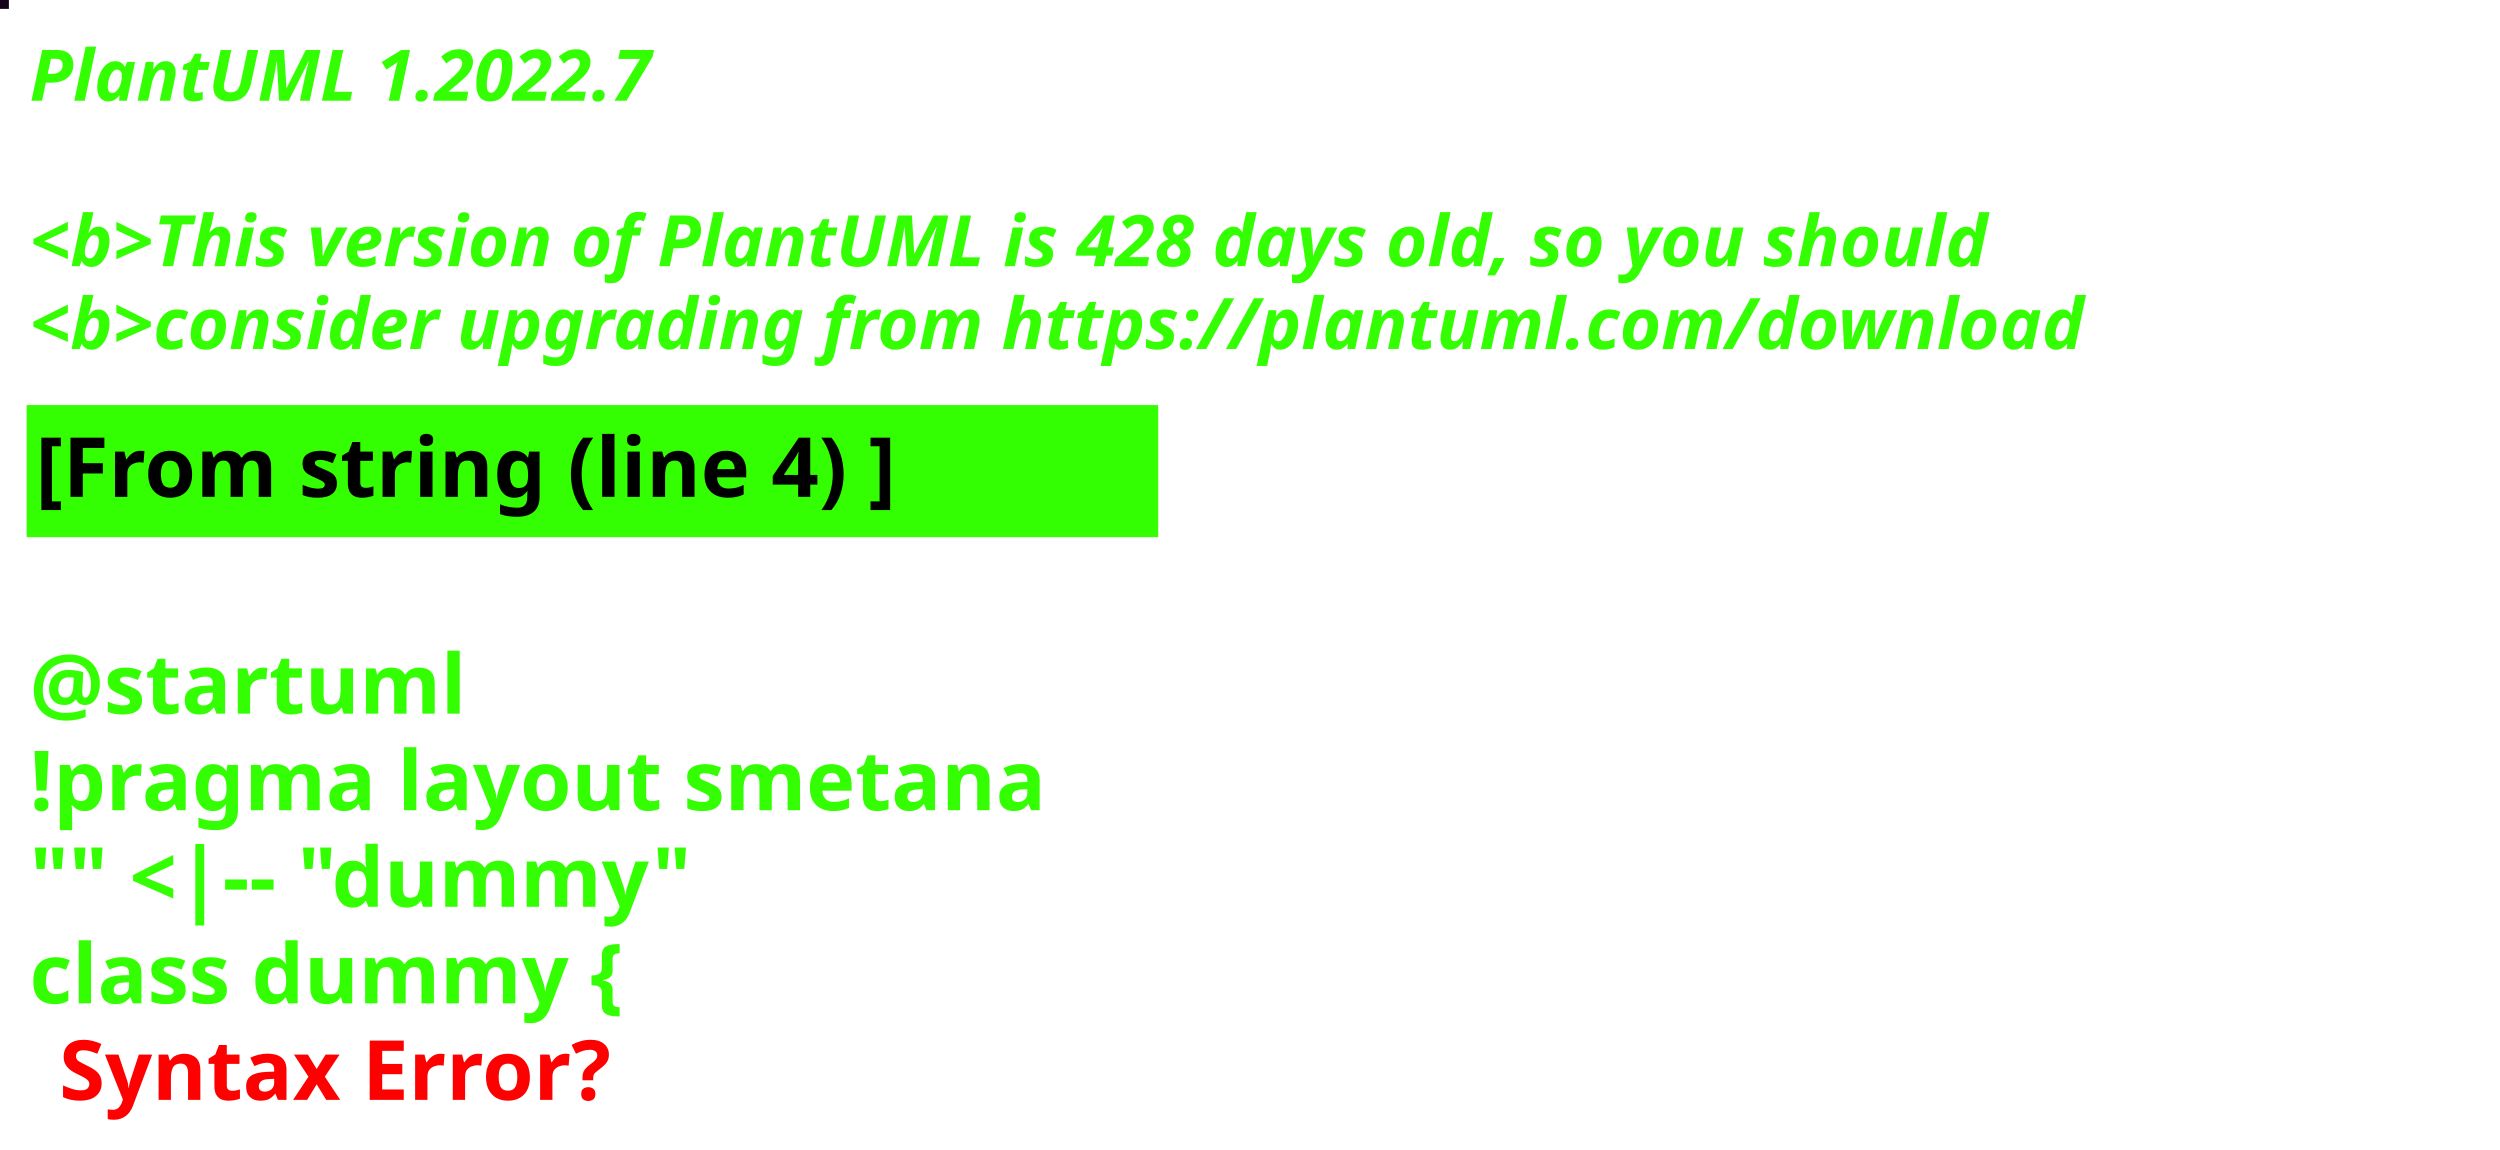
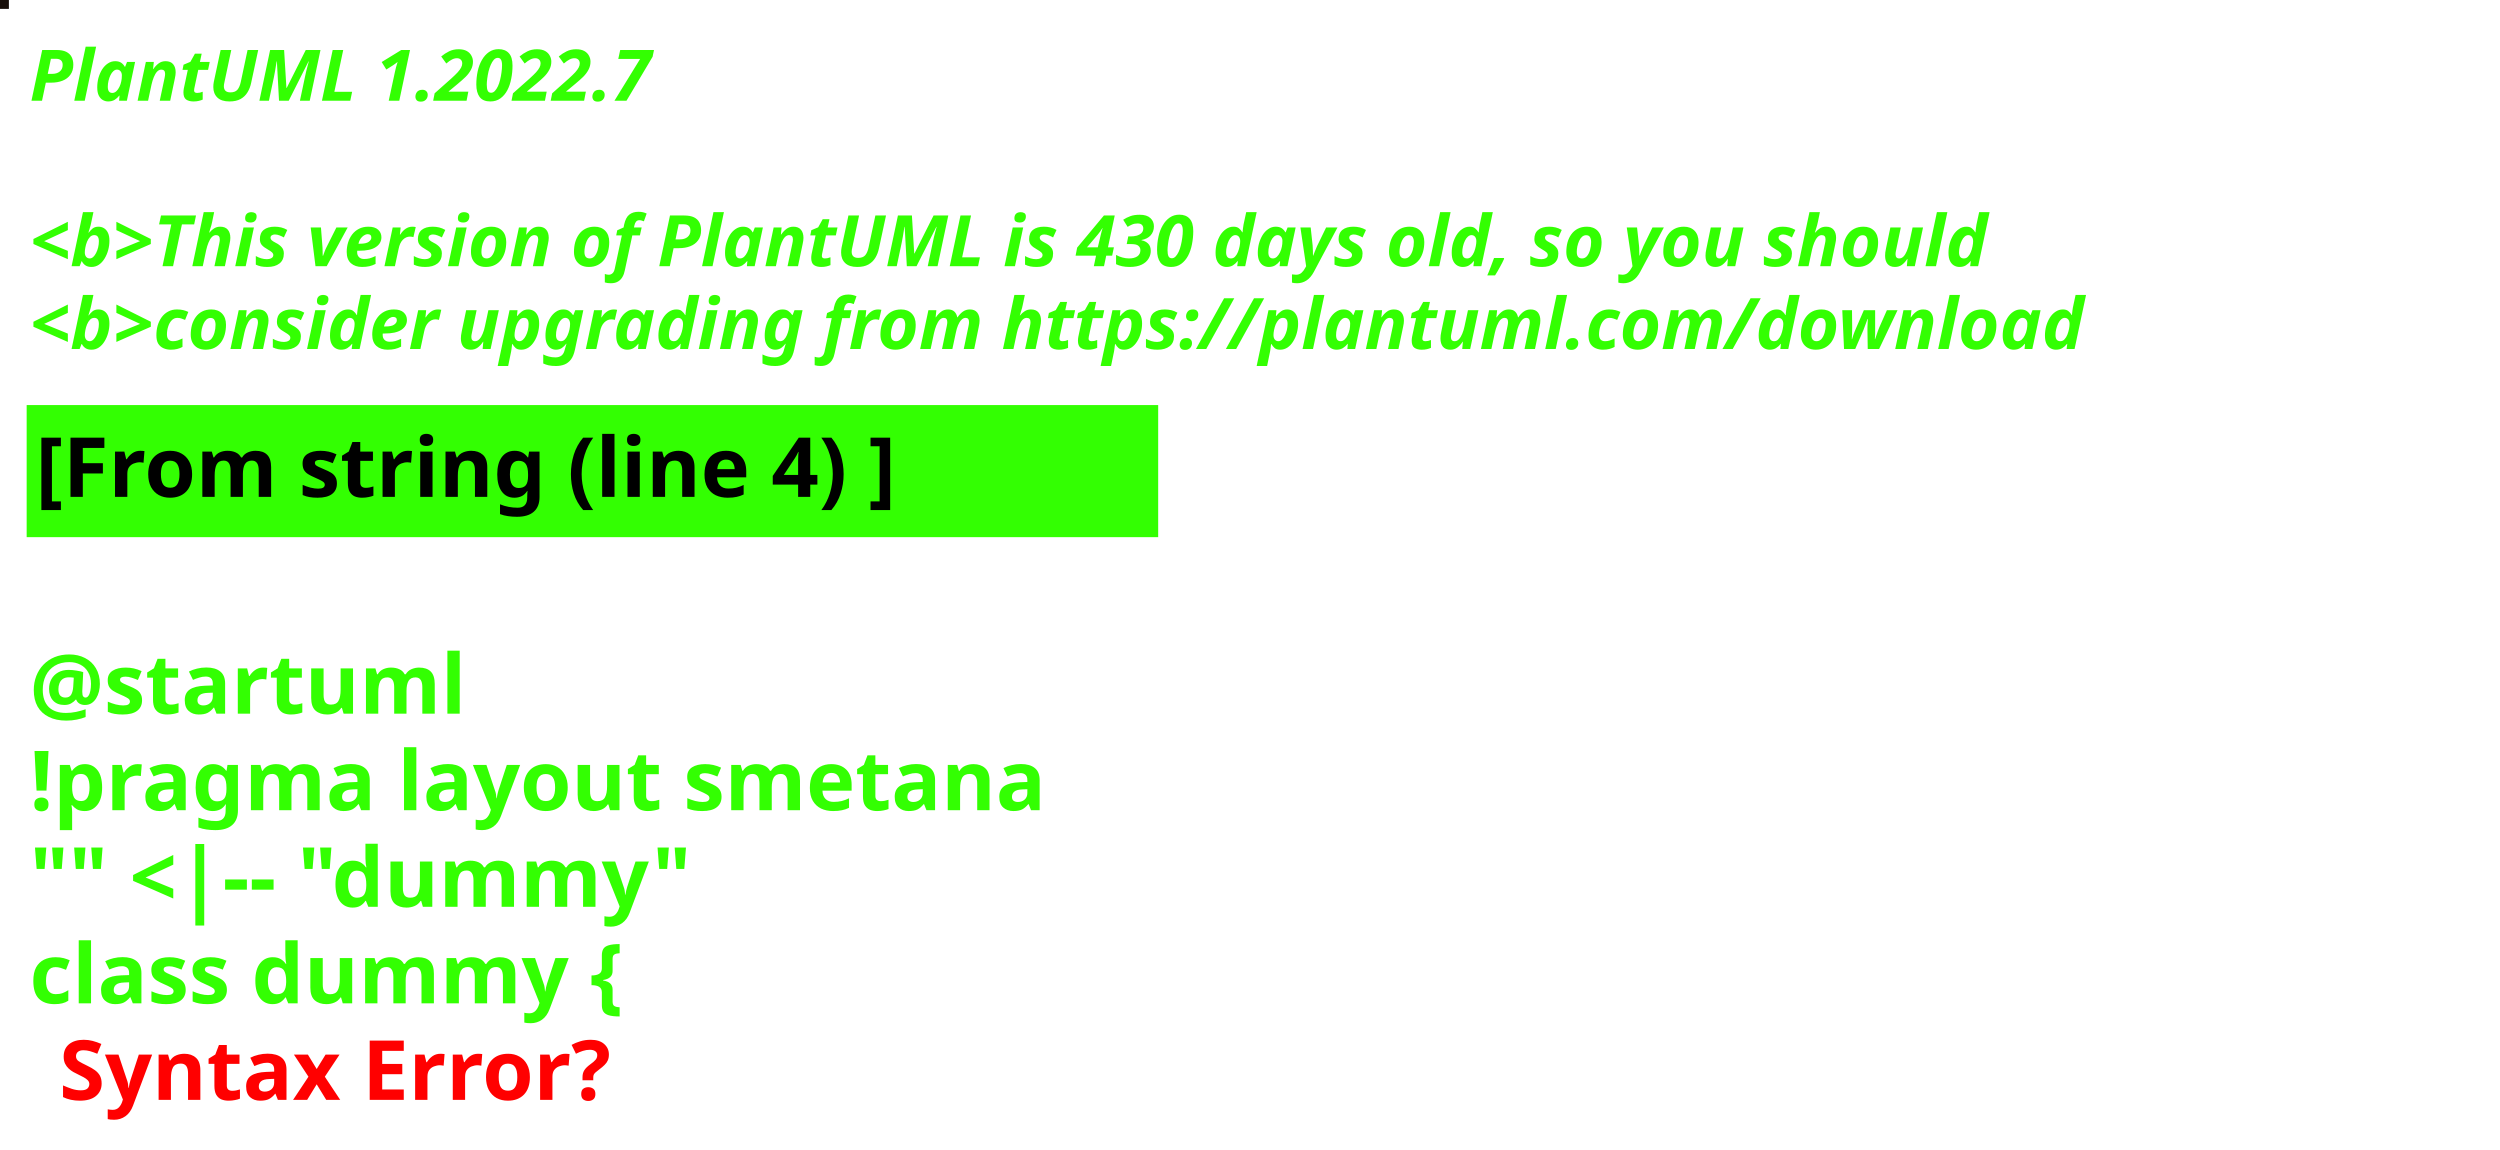
<svg xmlns="http://www.w3.org/2000/svg" contentStyleType="text/css" height="194px" preserveAspectRatio="none" style="width:422px;height:194px;background:#000000;" version="1.1" viewBox="0 0 422 194" width="422px" zoomAndPan="magnify">
  <defs />
  <g>
-     <rect fill="#16041B" height="1" style="stroke:#16041B;stroke-width:1.0;" width="1" x="0" y="0" />
+     <rect fill="#180F0A" height="1" style="stroke:#180F0A;stroke-width:1.0;" width="1" x="0" y="0" />
    <text fill="#33FF02" font-family="sans-serif" font-size="12" font-style="italic" font-weight="bold" lengthAdjust="spacing" textLength="127" x="5" y="17">PlantUML 1.2022.7</text>
    <text fill="#33FF02" font-family="sans-serif" font-size="12" font-style="italic" font-weight="bold" lengthAdjust="spacing" textLength="4" x="5" y="30.969"> </text>
-     <text fill="#33FF02" font-family="sans-serif" font-size="12" font-style="italic" font-weight="bold" lengthAdjust="spacing" textLength="399" x="5" y="44.938">&lt;b&gt;This version of PlantUML is 428 days old, so you should</text>
+     <text fill="#33FF02" font-family="sans-serif" font-size="12" font-style="italic" font-weight="bold" lengthAdjust="spacing" textLength="399" x="5" y="44.938">&lt;b&gt;This version of PlantUML is 430 days old, so you should</text>
    <text fill="#33FF02" font-family="sans-serif" font-size="12" font-style="italic" font-weight="bold" lengthAdjust="spacing" textLength="408" x="5" y="58.906">&lt;b&gt;consider upgrading from https://plantuml.com/download</text>
    <rect fill="#33FF02" height="21.297" style="stroke:#33FF02;stroke-width:1.0;" width="190" x="5" y="68.875" />
    <text fill="#000000" font-family="sans-serif" font-size="14" font-weight="bold" lengthAdjust="spacing" textLength="168" x="6" y="83.875">[From string (line 4) ]</text>
    <text fill="#33FF02" font-family="sans-serif" font-size="14" font-weight="bold" lengthAdjust="spacing" textLength="5" x="5" y="104.172"> </text>
    <text fill="#33FF02" font-family="sans-serif" font-size="14" font-weight="bold" lengthAdjust="spacing" textLength="79" x="5" y="120.469">@startuml</text>
    <text fill="#33FF02" font-family="sans-serif" font-size="14" font-weight="bold" lengthAdjust="spacing" textLength="190" x="5" y="136.766">!pragma layout smetana</text>
    <text fill="#33FF02" font-family="sans-serif" font-size="14" font-weight="bold" lengthAdjust="spacing" textLength="124" x="5" y="153.062">"" &lt;|-- "dummy"</text>
    <text fill="#33FF02" font-family="sans-serif" font-size="14" font-weight="bold" lengthAdjust="spacing" text-decoration="wavy underline" textLength="117" x="5" y="169.359">class dummy {</text>
    <text fill="#FF0000" font-family="sans-serif" font-size="14" font-weight="bold" lengthAdjust="spacing" textLength="106" x="10" y="185.656">Syntax Error?</text>
  </g>
</svg>
